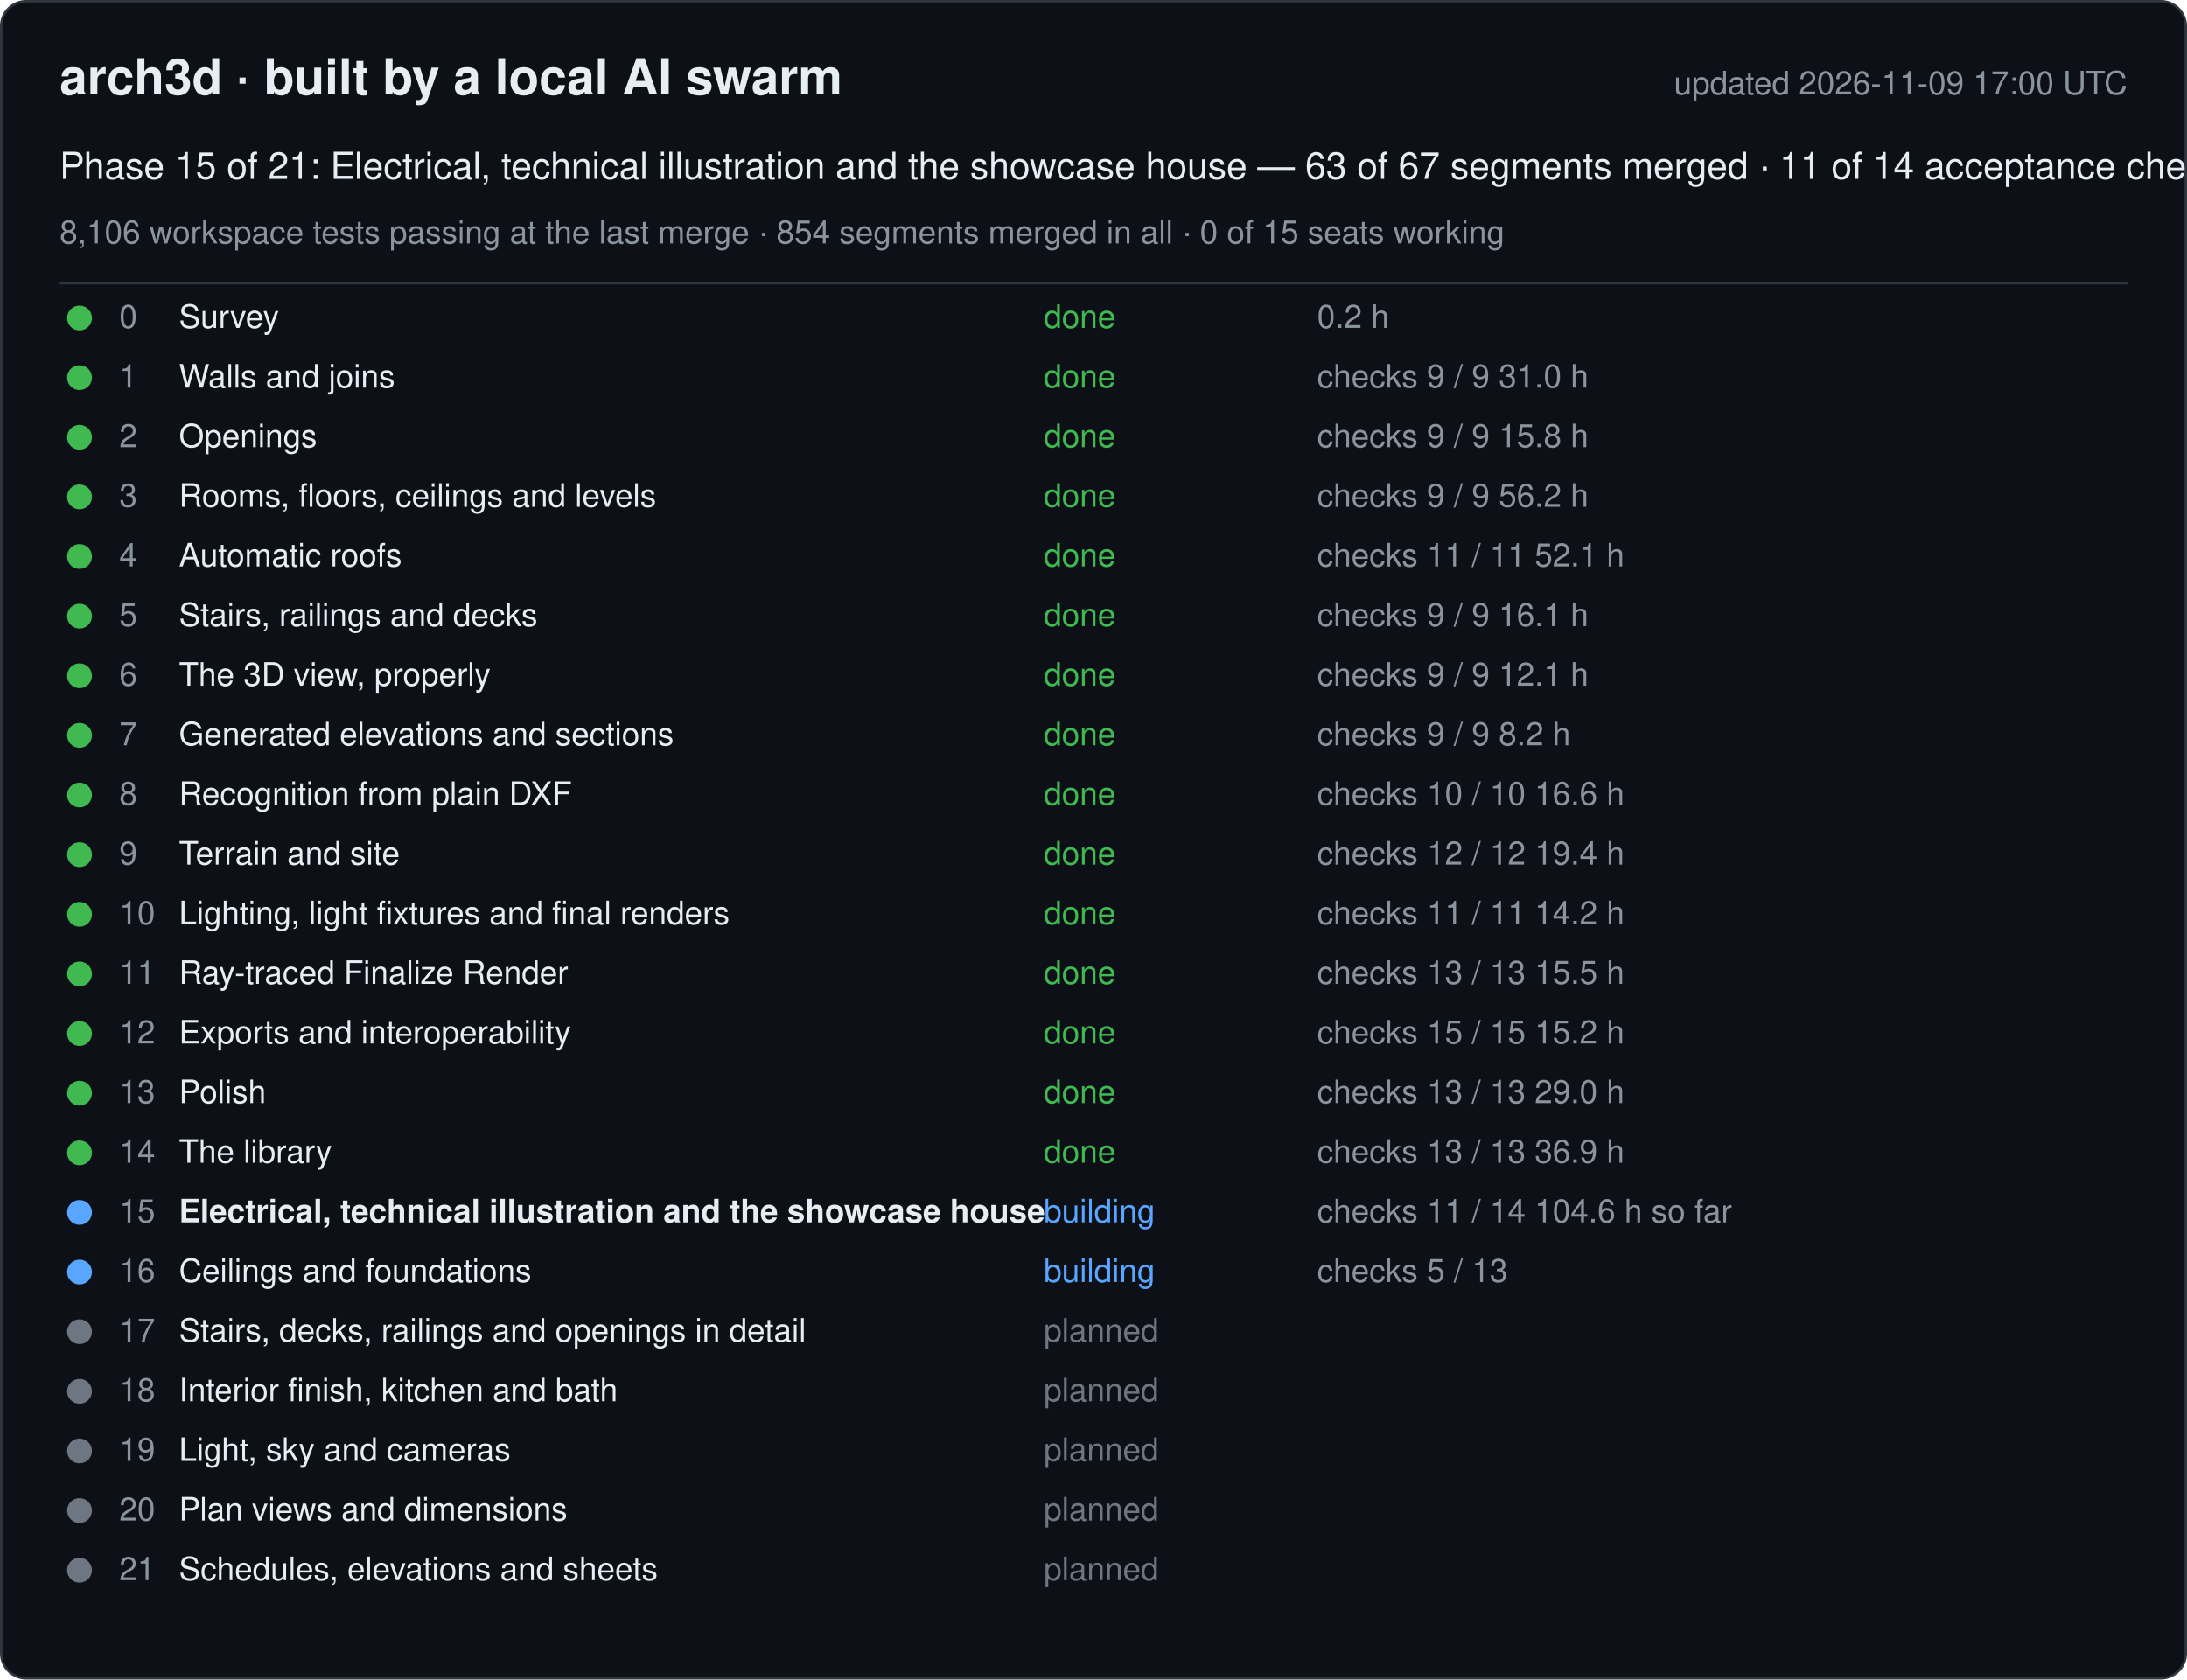
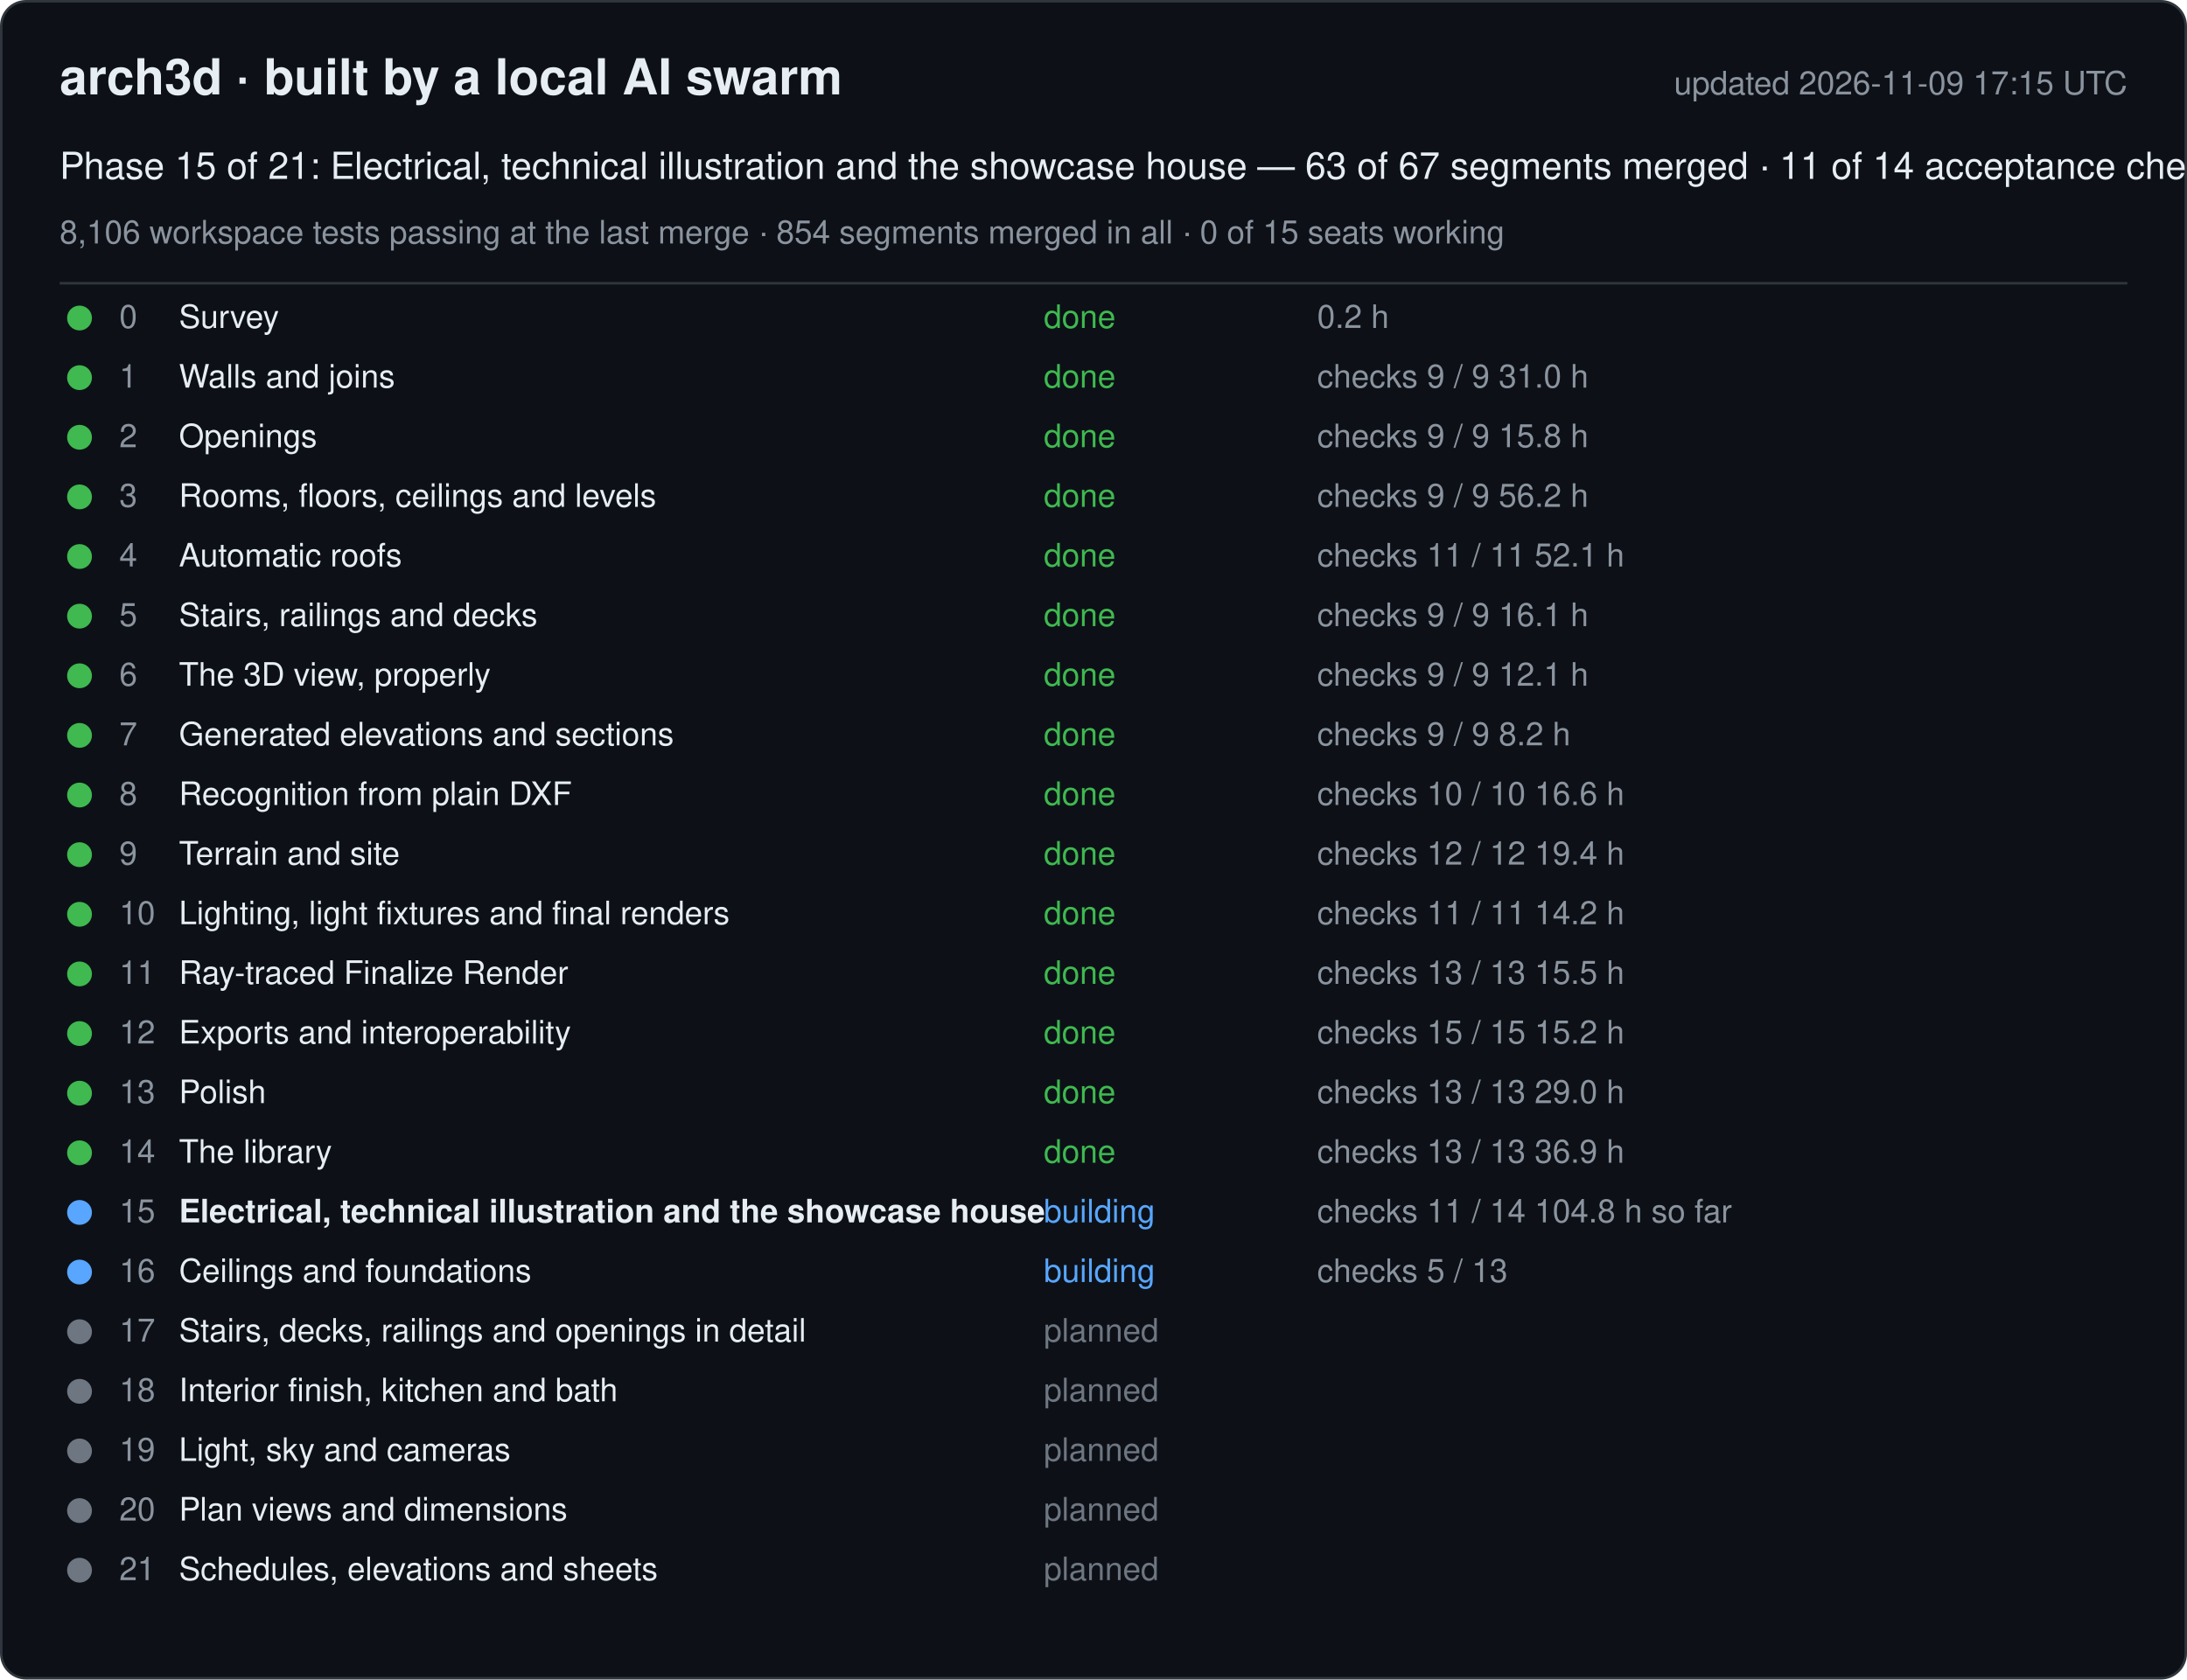
<svg xmlns="http://www.w3.org/2000/svg" width="880" height="676" viewBox="0 0 880 676" font-family="-apple-system, Segoe UI, Helvetica, Arial, sans-serif">
  <rect x="0.5" y="0.5" width="879" height="675" rx="10" fill="#0d1117" stroke="#30363d" />
  <text x="24" y="38" font-size="20" font-weight="600" fill="#e6edf3">arch3d · built by a local AI swarm</text>
-   <text x="856" y="38" font-size="13" fill="#8b949e" text-anchor="end">updated 2026-11-09 17:00 UTC</text>
+   <text x="856" y="38" font-size="13" fill="#8b949e" text-anchor="end">updated 2026-11-09 17:15 UTC</text>
  <text x="24" y="72" font-size="15" fill="#e6edf3">Phase 15 of 21: Electrical, technical illustration and the showcase house — 63 of 67 segments merged · 11 of 14 acceptance checks</text>
  <text x="24" y="98" font-size="13" fill="#8b949e">8,106 workspace tests passing at the last merge · 854 segments merged in all · 0 of 15 seats working</text>
  <line x1="24" y1="114" x2="856" y2="114" stroke="#30363d" />
  <g data-phase="0">
    <circle cx="32" cy="128" r="5" fill="#3fb950" />
    <text x="48" y="132" font-size="13" fill="#8b949e">0</text>
    <text x="72" y="132" font-size="13" fill="#e6edf3">Survey</text>
    <text x="420" y="132" font-size="13" fill="#3fb950">done</text>
    <text x="530" y="132" font-size="13" fill="#8b949e">0.2 h</text>
  </g>
  <g data-phase="1">
    <circle cx="32" cy="152" r="5" fill="#3fb950" />
    <text x="48" y="156" font-size="13" fill="#8b949e">1</text>
    <text x="72" y="156" font-size="13" fill="#e6edf3">Walls and joins</text>
    <text x="420" y="156" font-size="13" fill="#3fb950">done</text>
    <text x="530" y="156" font-size="13" fill="#8b949e">checks 9 / 9   31.0 h</text>
  </g>
  <g data-phase="2">
    <circle cx="32" cy="176" r="5" fill="#3fb950" />
    <text x="48" y="180" font-size="13" fill="#8b949e">2</text>
    <text x="72" y="180" font-size="13" fill="#e6edf3">Openings</text>
    <text x="420" y="180" font-size="13" fill="#3fb950">done</text>
    <text x="530" y="180" font-size="13" fill="#8b949e">checks 9 / 9   15.8 h</text>
  </g>
  <g data-phase="3">
    <circle cx="32" cy="200" r="5" fill="#3fb950" />
    <text x="48" y="204" font-size="13" fill="#8b949e">3</text>
    <text x="72" y="204" font-size="13" fill="#e6edf3">Rooms, floors, ceilings and levels</text>
    <text x="420" y="204" font-size="13" fill="#3fb950">done</text>
    <text x="530" y="204" font-size="13" fill="#8b949e">checks 9 / 9   56.2 h</text>
  </g>
  <g data-phase="4">
    <circle cx="32" cy="224" r="5" fill="#3fb950" />
    <text x="48" y="228" font-size="13" fill="#8b949e">4</text>
    <text x="72" y="228" font-size="13" fill="#e6edf3">Automatic roofs</text>
    <text x="420" y="228" font-size="13" fill="#3fb950">done</text>
    <text x="530" y="228" font-size="13" fill="#8b949e">checks 11 / 11   52.1 h</text>
  </g>
  <g data-phase="5">
    <circle cx="32" cy="248" r="5" fill="#3fb950" />
    <text x="48" y="252" font-size="13" fill="#8b949e">5</text>
    <text x="72" y="252" font-size="13" fill="#e6edf3">Stairs, railings and decks</text>
    <text x="420" y="252" font-size="13" fill="#3fb950">done</text>
    <text x="530" y="252" font-size="13" fill="#8b949e">checks 9 / 9   16.1 h</text>
  </g>
  <g data-phase="6">
    <circle cx="32" cy="272" r="5" fill="#3fb950" />
    <text x="48" y="276" font-size="13" fill="#8b949e">6</text>
    <text x="72" y="276" font-size="13" fill="#e6edf3">The 3D view, properly</text>
    <text x="420" y="276" font-size="13" fill="#3fb950">done</text>
    <text x="530" y="276" font-size="13" fill="#8b949e">checks 9 / 9   12.1 h</text>
  </g>
  <g data-phase="7">
    <circle cx="32" cy="296" r="5" fill="#3fb950" />
    <text x="48" y="300" font-size="13" fill="#8b949e">7</text>
    <text x="72" y="300" font-size="13" fill="#e6edf3">Generated elevations and sections</text>
    <text x="420" y="300" font-size="13" fill="#3fb950">done</text>
    <text x="530" y="300" font-size="13" fill="#8b949e">checks 9 / 9   8.2 h</text>
  </g>
  <g data-phase="8">
    <circle cx="32" cy="320" r="5" fill="#3fb950" />
    <text x="48" y="324" font-size="13" fill="#8b949e">8</text>
    <text x="72" y="324" font-size="13" fill="#e6edf3">Recognition from plain DXF</text>
    <text x="420" y="324" font-size="13" fill="#3fb950">done</text>
    <text x="530" y="324" font-size="13" fill="#8b949e">checks 10 / 10   16.6 h</text>
  </g>
  <g data-phase="9">
    <circle cx="32" cy="344" r="5" fill="#3fb950" />
    <text x="48" y="348" font-size="13" fill="#8b949e">9</text>
    <text x="72" y="348" font-size="13" fill="#e6edf3">Terrain and site</text>
    <text x="420" y="348" font-size="13" fill="#3fb950">done</text>
    <text x="530" y="348" font-size="13" fill="#8b949e">checks 12 / 12   19.4 h</text>
  </g>
  <g data-phase="10">
    <circle cx="32" cy="368" r="5" fill="#3fb950" />
    <text x="48" y="372" font-size="13" fill="#8b949e">10</text>
    <text x="72" y="372" font-size="13" fill="#e6edf3">Lighting, light fixtures and final renders</text>
    <text x="420" y="372" font-size="13" fill="#3fb950">done</text>
    <text x="530" y="372" font-size="13" fill="#8b949e">checks 11 / 11   14.2 h</text>
  </g>
  <g data-phase="11">
    <circle cx="32" cy="392" r="5" fill="#3fb950" />
    <text x="48" y="396" font-size="13" fill="#8b949e">11</text>
    <text x="72" y="396" font-size="13" fill="#e6edf3">Ray-traced Finalize Render</text>
    <text x="420" y="396" font-size="13" fill="#3fb950">done</text>
    <text x="530" y="396" font-size="13" fill="#8b949e">checks 13 / 13   15.5 h</text>
  </g>
  <g data-phase="12">
    <circle cx="32" cy="416" r="5" fill="#3fb950" />
    <text x="48" y="420" font-size="13" fill="#8b949e">12</text>
    <text x="72" y="420" font-size="13" fill="#e6edf3">Exports and interoperability</text>
    <text x="420" y="420" font-size="13" fill="#3fb950">done</text>
    <text x="530" y="420" font-size="13" fill="#8b949e">checks 15 / 15   15.2 h</text>
  </g>
  <g data-phase="13">
    <circle cx="32" cy="440" r="5" fill="#3fb950" />
    <text x="48" y="444" font-size="13" fill="#8b949e">13</text>
    <text x="72" y="444" font-size="13" fill="#e6edf3">Polish</text>
    <text x="420" y="444" font-size="13" fill="#3fb950">done</text>
    <text x="530" y="444" font-size="13" fill="#8b949e">checks 13 / 13   29.0 h</text>
  </g>
  <g data-phase="14">
    <circle cx="32" cy="464" r="5" fill="#3fb950" />
    <text x="48" y="468" font-size="13" fill="#8b949e">14</text>
    <text x="72" y="468" font-size="13" fill="#e6edf3">The library</text>
    <text x="420" y="468" font-size="13" fill="#3fb950">done</text>
    <text x="530" y="468" font-size="13" fill="#8b949e">checks 13 / 13   36.9 h</text>
  </g>
  <g data-phase="15">
    <circle cx="32" cy="488" r="5" fill="#58a6ff" />
    <text x="48" y="492" font-size="13" fill="#8b949e">15</text>
    <text x="72" y="492" font-size="13" fill="#e6edf3" font-weight="600">Electrical, technical illustration and the showcase house</text>
    <text x="420" y="492" font-size="13" fill="#58a6ff">building</text>
-     <text x="530" y="492" font-size="13" fill="#8b949e">checks 11 / 14   104.6 h so far</text>
+     <text x="530" y="492" font-size="13" fill="#8b949e">checks 11 / 14   104.8 h so far</text>
  </g>
  <g data-phase="16">
    <circle cx="32" cy="512" r="5" fill="#58a6ff" />
    <text x="48" y="516" font-size="13" fill="#8b949e">16</text>
    <text x="72" y="516" font-size="13" fill="#e6edf3">Ceilings and foundations</text>
    <text x="420" y="516" font-size="13" fill="#58a6ff">building</text>
    <text x="530" y="516" font-size="13" fill="#8b949e">checks 5 / 13</text>
  </g>
  <g data-phase="17">
    <circle cx="32" cy="536" r="5" fill="#6e7681" />
    <text x="48" y="540" font-size="13" fill="#8b949e">17</text>
    <text x="72" y="540" font-size="13" fill="#e6edf3">Stairs, decks, railings and openings in detail</text>
    <text x="420" y="540" font-size="13" fill="#6e7681">planned</text>
    <text x="530" y="540" font-size="13" fill="#8b949e" />
  </g>
  <g data-phase="18">
    <circle cx="32" cy="560" r="5" fill="#6e7681" />
    <text x="48" y="564" font-size="13" fill="#8b949e">18</text>
    <text x="72" y="564" font-size="13" fill="#e6edf3">Interior finish, kitchen and bath</text>
    <text x="420" y="564" font-size="13" fill="#6e7681">planned</text>
    <text x="530" y="564" font-size="13" fill="#8b949e" />
  </g>
  <g data-phase="19">
    <circle cx="32" cy="584" r="5" fill="#6e7681" />
    <text x="48" y="588" font-size="13" fill="#8b949e">19</text>
    <text x="72" y="588" font-size="13" fill="#e6edf3">Light, sky and cameras</text>
    <text x="420" y="588" font-size="13" fill="#6e7681">planned</text>
    <text x="530" y="588" font-size="13" fill="#8b949e" />
  </g>
  <g data-phase="20">
    <circle cx="32" cy="608" r="5" fill="#6e7681" />
    <text x="48" y="612" font-size="13" fill="#8b949e">20</text>
    <text x="72" y="612" font-size="13" fill="#e6edf3">Plan views and dimensions</text>
    <text x="420" y="612" font-size="13" fill="#6e7681">planned</text>
    <text x="530" y="612" font-size="13" fill="#8b949e" />
  </g>
  <g data-phase="21">
    <circle cx="32" cy="632" r="5" fill="#6e7681" />
    <text x="48" y="636" font-size="13" fill="#8b949e">21</text>
    <text x="72" y="636" font-size="13" fill="#e6edf3">Schedules, elevations and sheets</text>
    <text x="420" y="636" font-size="13" fill="#6e7681">planned</text>
    <text x="530" y="636" font-size="13" fill="#8b949e" />
  </g>
</svg>
